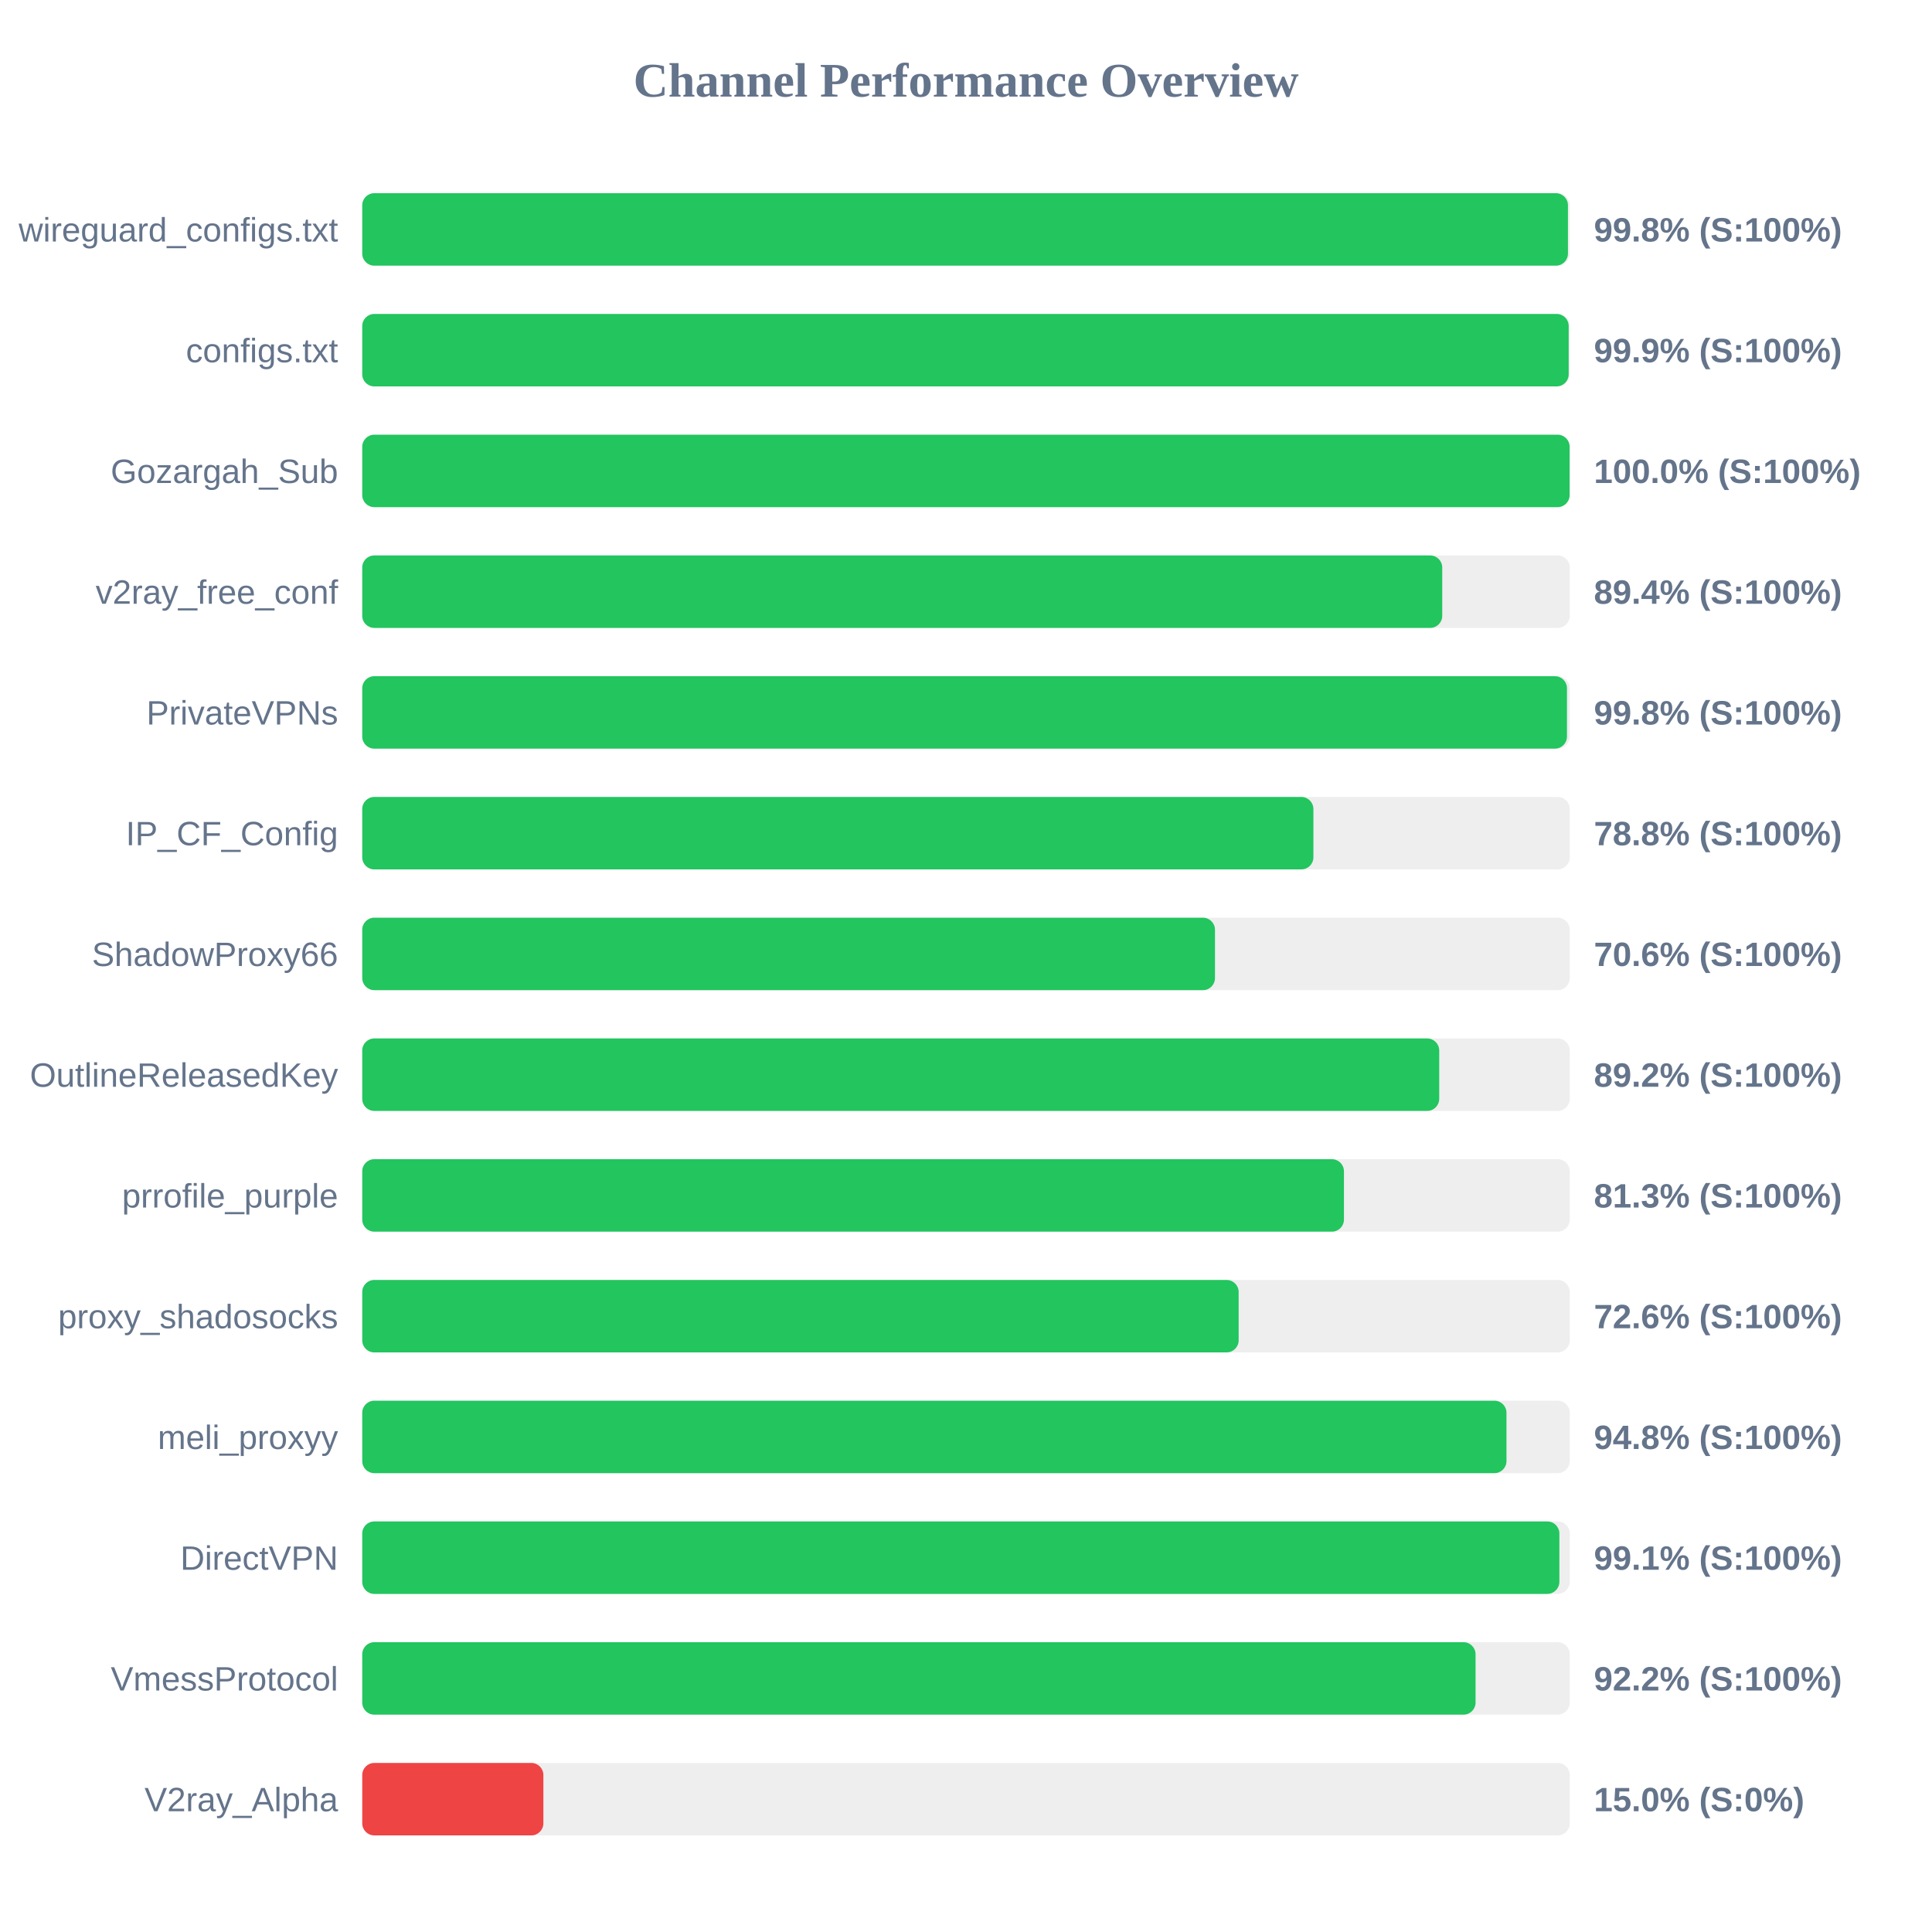
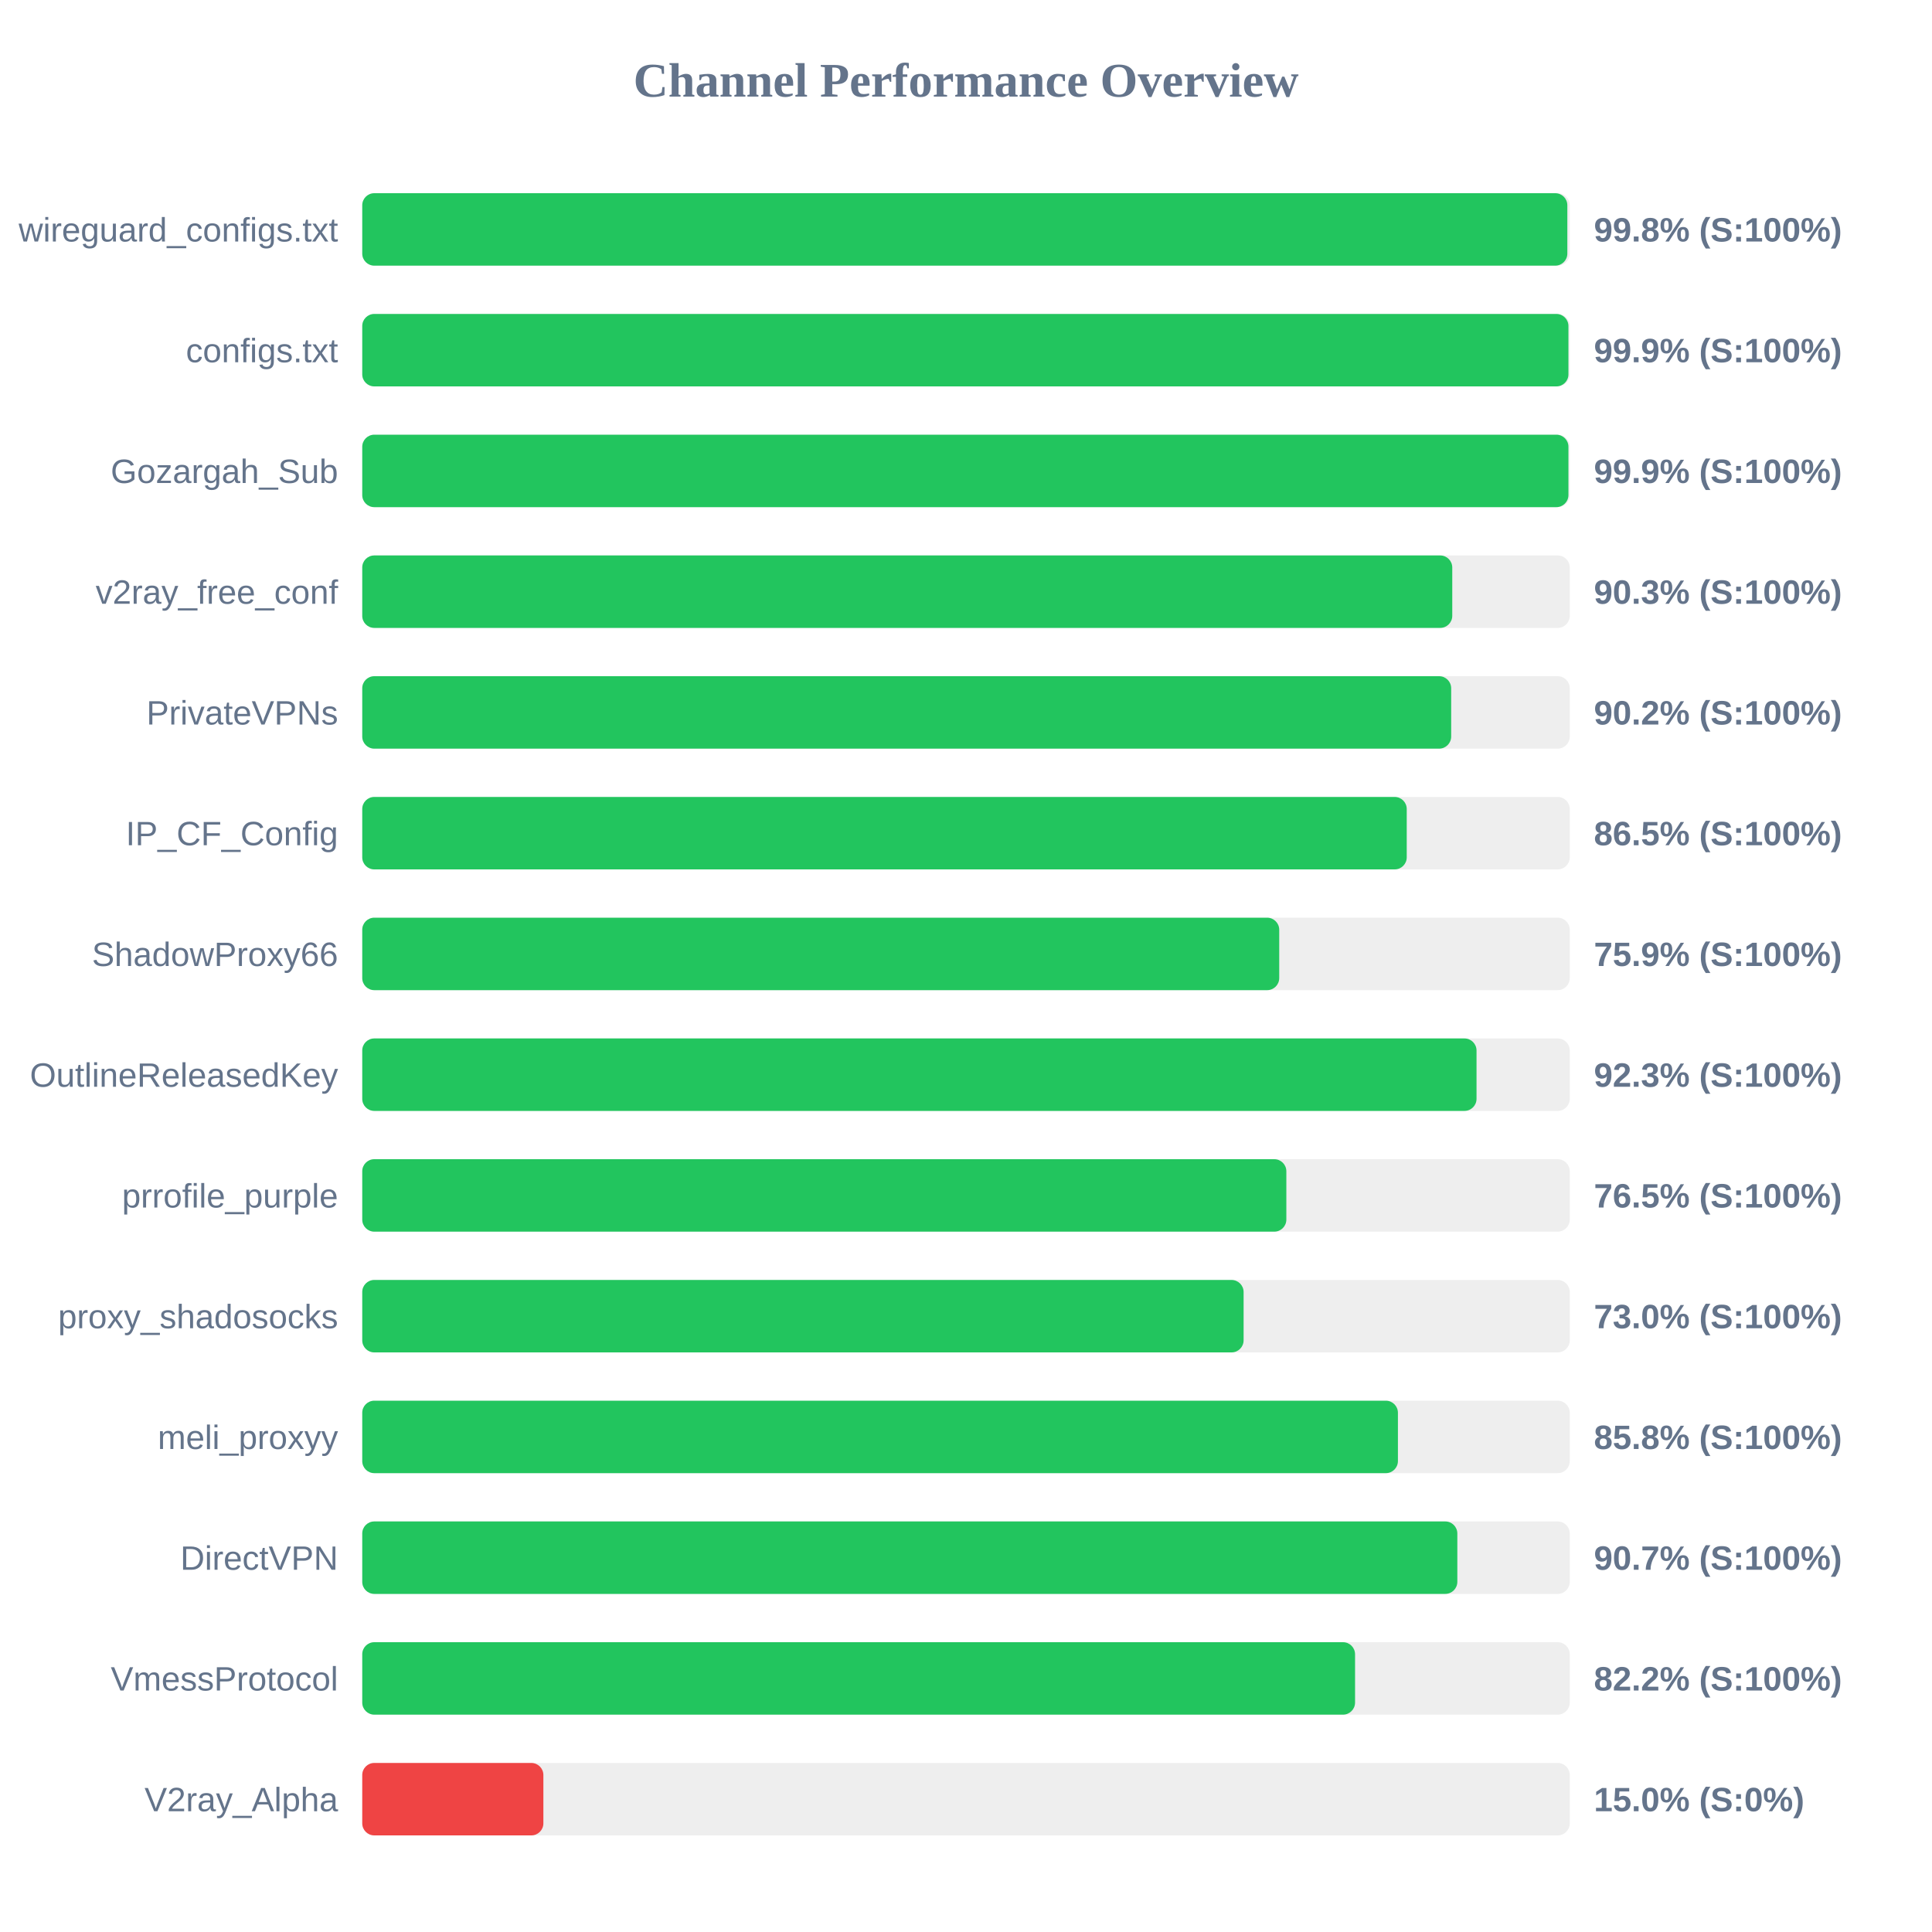
<svg xmlns="http://www.w3.org/2000/svg" width="800" height="800" version="1.1">
  <style>
        .row { font: 14px Arial; fill: #64748b; }
        .score { font: bold 14px Arial; fill: #64748b; }
    </style>
  <text x="400" y="40" text-anchor="middle" font-size="20px" font-weight="bold" fill="#64748b">Channel Performance Overview</text>
  <rect x="150" y="80" width="500" height="30" fill="#eee" rx="5" />
-   <rect x="150" y="80" width="499.25" height="30" fill="#22c55e" rx="5" />
+   <rect x="150" y="80" width="499.0" height="30" fill="#22c55e" rx="5" />
  <text x="140" y="100" text-anchor="end" class="row">wireguard_configs.txt</text>
  <text x="660" y="100" text-anchor="start" class="score">99.8% (S:100%)</text>
  <rect x="150" y="130" width="500" height="30" fill="#eee" rx="5" />
-   <rect x="150" y="130" width="499.55" height="30" fill="#22c55e" rx="5" />
+   <rect x="150" y="130" width="499.45" height="30" fill="#22c55e" rx="5" />
  <text x="140" y="150" text-anchor="end" class="row">configs.txt</text>
  <text x="660" y="150" text-anchor="start" class="score">99.9% (S:100%)</text>
  <rect x="150" y="180" width="500" height="30" fill="#eee" rx="5" />
-   <rect x="150" y="180" width="499.95" height="30" fill="#22c55e" rx="5" />
+   <rect x="150" y="180" width="499.45" height="30" fill="#22c55e" rx="5" />
  <text x="140" y="200" text-anchor="end" class="row">Gozargah_Sub</text>
-   <text x="660" y="200" text-anchor="start" class="score">100.0% (S:100%)</text>
+   <text x="660" y="200" text-anchor="start" class="score">99.9% (S:100%)</text>
  <rect x="150" y="230" width="500" height="30" fill="#eee" rx="5" />
-   <rect x="150" y="230" width="447.2" height="30" fill="#22c55e" rx="5" />
+   <rect x="150" y="230" width="451.35" height="30" fill="#22c55e" rx="5" />
  <text x="140" y="250" text-anchor="end" class="row">v2ray_free_conf</text>
-   <text x="660" y="250" text-anchor="start" class="score">89.4% (S:100%)</text>
+   <text x="660" y="250" text-anchor="start" class="score">90.3% (S:100%)</text>
  <rect x="150" y="280" width="500" height="30" fill="#eee" rx="5" />
-   <rect x="150" y="280" width="498.85" height="30" fill="#22c55e" rx="5" />
+   <rect x="150" y="280" width="450.9" height="30" fill="#22c55e" rx="5" />
  <text x="140" y="300" text-anchor="end" class="row">PrivateVPNs</text>
-   <text x="660" y="300" text-anchor="start" class="score">99.8% (S:100%)</text>
+   <text x="660" y="300" text-anchor="start" class="score">90.2% (S:100%)</text>
  <rect x="150" y="330" width="500" height="30" fill="#eee" rx="5" />
-   <rect x="150" y="330" width="393.85" height="30" fill="#22c55e" rx="5" />
+   <rect x="150" y="330" width="432.5" height="30" fill="#22c55e" rx="5" />
  <text x="140" y="350" text-anchor="end" class="row">IP_CF_Config</text>
-   <text x="660" y="350" text-anchor="start" class="score">78.8% (S:100%)</text>
+   <text x="660" y="350" text-anchor="start" class="score">86.5% (S:100%)</text>
  <rect x="150" y="380" width="500" height="30" fill="#eee" rx="5" />
-   <rect x="150" y="380" width="353.1" height="30" fill="#22c55e" rx="5" />
+   <rect x="150" y="380" width="379.7" height="30" fill="#22c55e" rx="5" />
  <text x="140" y="400" text-anchor="end" class="row">ShadowProxy66</text>
-   <text x="660" y="400" text-anchor="start" class="score">70.6% (S:100%)</text>
+   <text x="660" y="400" text-anchor="start" class="score">75.9% (S:100%)</text>
  <rect x="150" y="430" width="500" height="30" fill="#eee" rx="5" />
-   <rect x="150" y="430" width="445.95" height="30" fill="#22c55e" rx="5" />
+   <rect x="150" y="430" width="461.4" height="30" fill="#22c55e" rx="5" />
  <text x="140" y="450" text-anchor="end" class="row">OutlineReleasedKey</text>
-   <text x="660" y="450" text-anchor="start" class="score">89.2% (S:100%)</text>
+   <text x="660" y="450" text-anchor="start" class="score">92.3% (S:100%)</text>
  <rect x="150" y="480" width="500" height="30" fill="#eee" rx="5" />
-   <rect x="150" y="480" width="406.5" height="30" fill="#22c55e" rx="5" />
+   <rect x="150" y="480" width="382.65" height="30" fill="#22c55e" rx="5" />
  <text x="140" y="500" text-anchor="end" class="row">prrofile_purple</text>
-   <text x="660" y="500" text-anchor="start" class="score">81.3% (S:100%)</text>
+   <text x="660" y="500" text-anchor="start" class="score">76.5% (S:100%)</text>
  <rect x="150" y="530" width="500" height="30" fill="#eee" rx="5" />
-   <rect x="150" y="530" width="362.9" height="30" fill="#22c55e" rx="5" />
+   <rect x="150" y="530" width="364.95" height="30" fill="#22c55e" rx="5" />
  <text x="140" y="550" text-anchor="end" class="row">proxy_shadosocks</text>
-   <text x="660" y="550" text-anchor="start" class="score">72.6% (S:100%)</text>
+   <text x="660" y="550" text-anchor="start" class="score">73.0% (S:100%)</text>
  <rect x="150" y="580" width="500" height="30" fill="#eee" rx="5" />
-   <rect x="150" y="580" width="473.8" height="30" fill="#22c55e" rx="5" />
+   <rect x="150" y="580" width="428.85" height="30" fill="#22c55e" rx="5" />
  <text x="140" y="600" text-anchor="end" class="row">meli_proxyy</text>
-   <text x="660" y="600" text-anchor="start" class="score">94.8% (S:100%)</text>
+   <text x="660" y="600" text-anchor="start" class="score">85.8% (S:100%)</text>
  <rect x="150" y="630" width="500" height="30" fill="#eee" rx="5" />
-   <rect x="150" y="630" width="495.7" height="30" fill="#22c55e" rx="5" />
+   <rect x="150" y="630" width="453.45" height="30" fill="#22c55e" rx="5" />
  <text x="140" y="650" text-anchor="end" class="row">DirectVPN</text>
-   <text x="660" y="650" text-anchor="start" class="score">99.1% (S:100%)</text>
+   <text x="660" y="650" text-anchor="start" class="score">90.7% (S:100%)</text>
  <rect x="150" y="680" width="500" height="30" fill="#eee" rx="5" />
-   <rect x="150" y="680" width="461.0" height="30" fill="#22c55e" rx="5" />
+   <rect x="150" y="680" width="411.1" height="30" fill="#22c55e" rx="5" />
  <text x="140" y="700" text-anchor="end" class="row">VmessProtocol</text>
-   <text x="660" y="700" text-anchor="start" class="score">92.2% (S:100%)</text>
+   <text x="660" y="700" text-anchor="start" class="score">82.2% (S:100%)</text>
  <rect x="150" y="730" width="500" height="30" fill="#eee" rx="5" />
  <rect x="150" y="730" width="75.0" height="30" fill="#ef4444" rx="5" />
  <text x="140" y="750" text-anchor="end" class="row">V2ray_Alpha</text>
  <text x="660" y="750" text-anchor="start" class="score">15.0% (S:0%)</text>
</svg>
